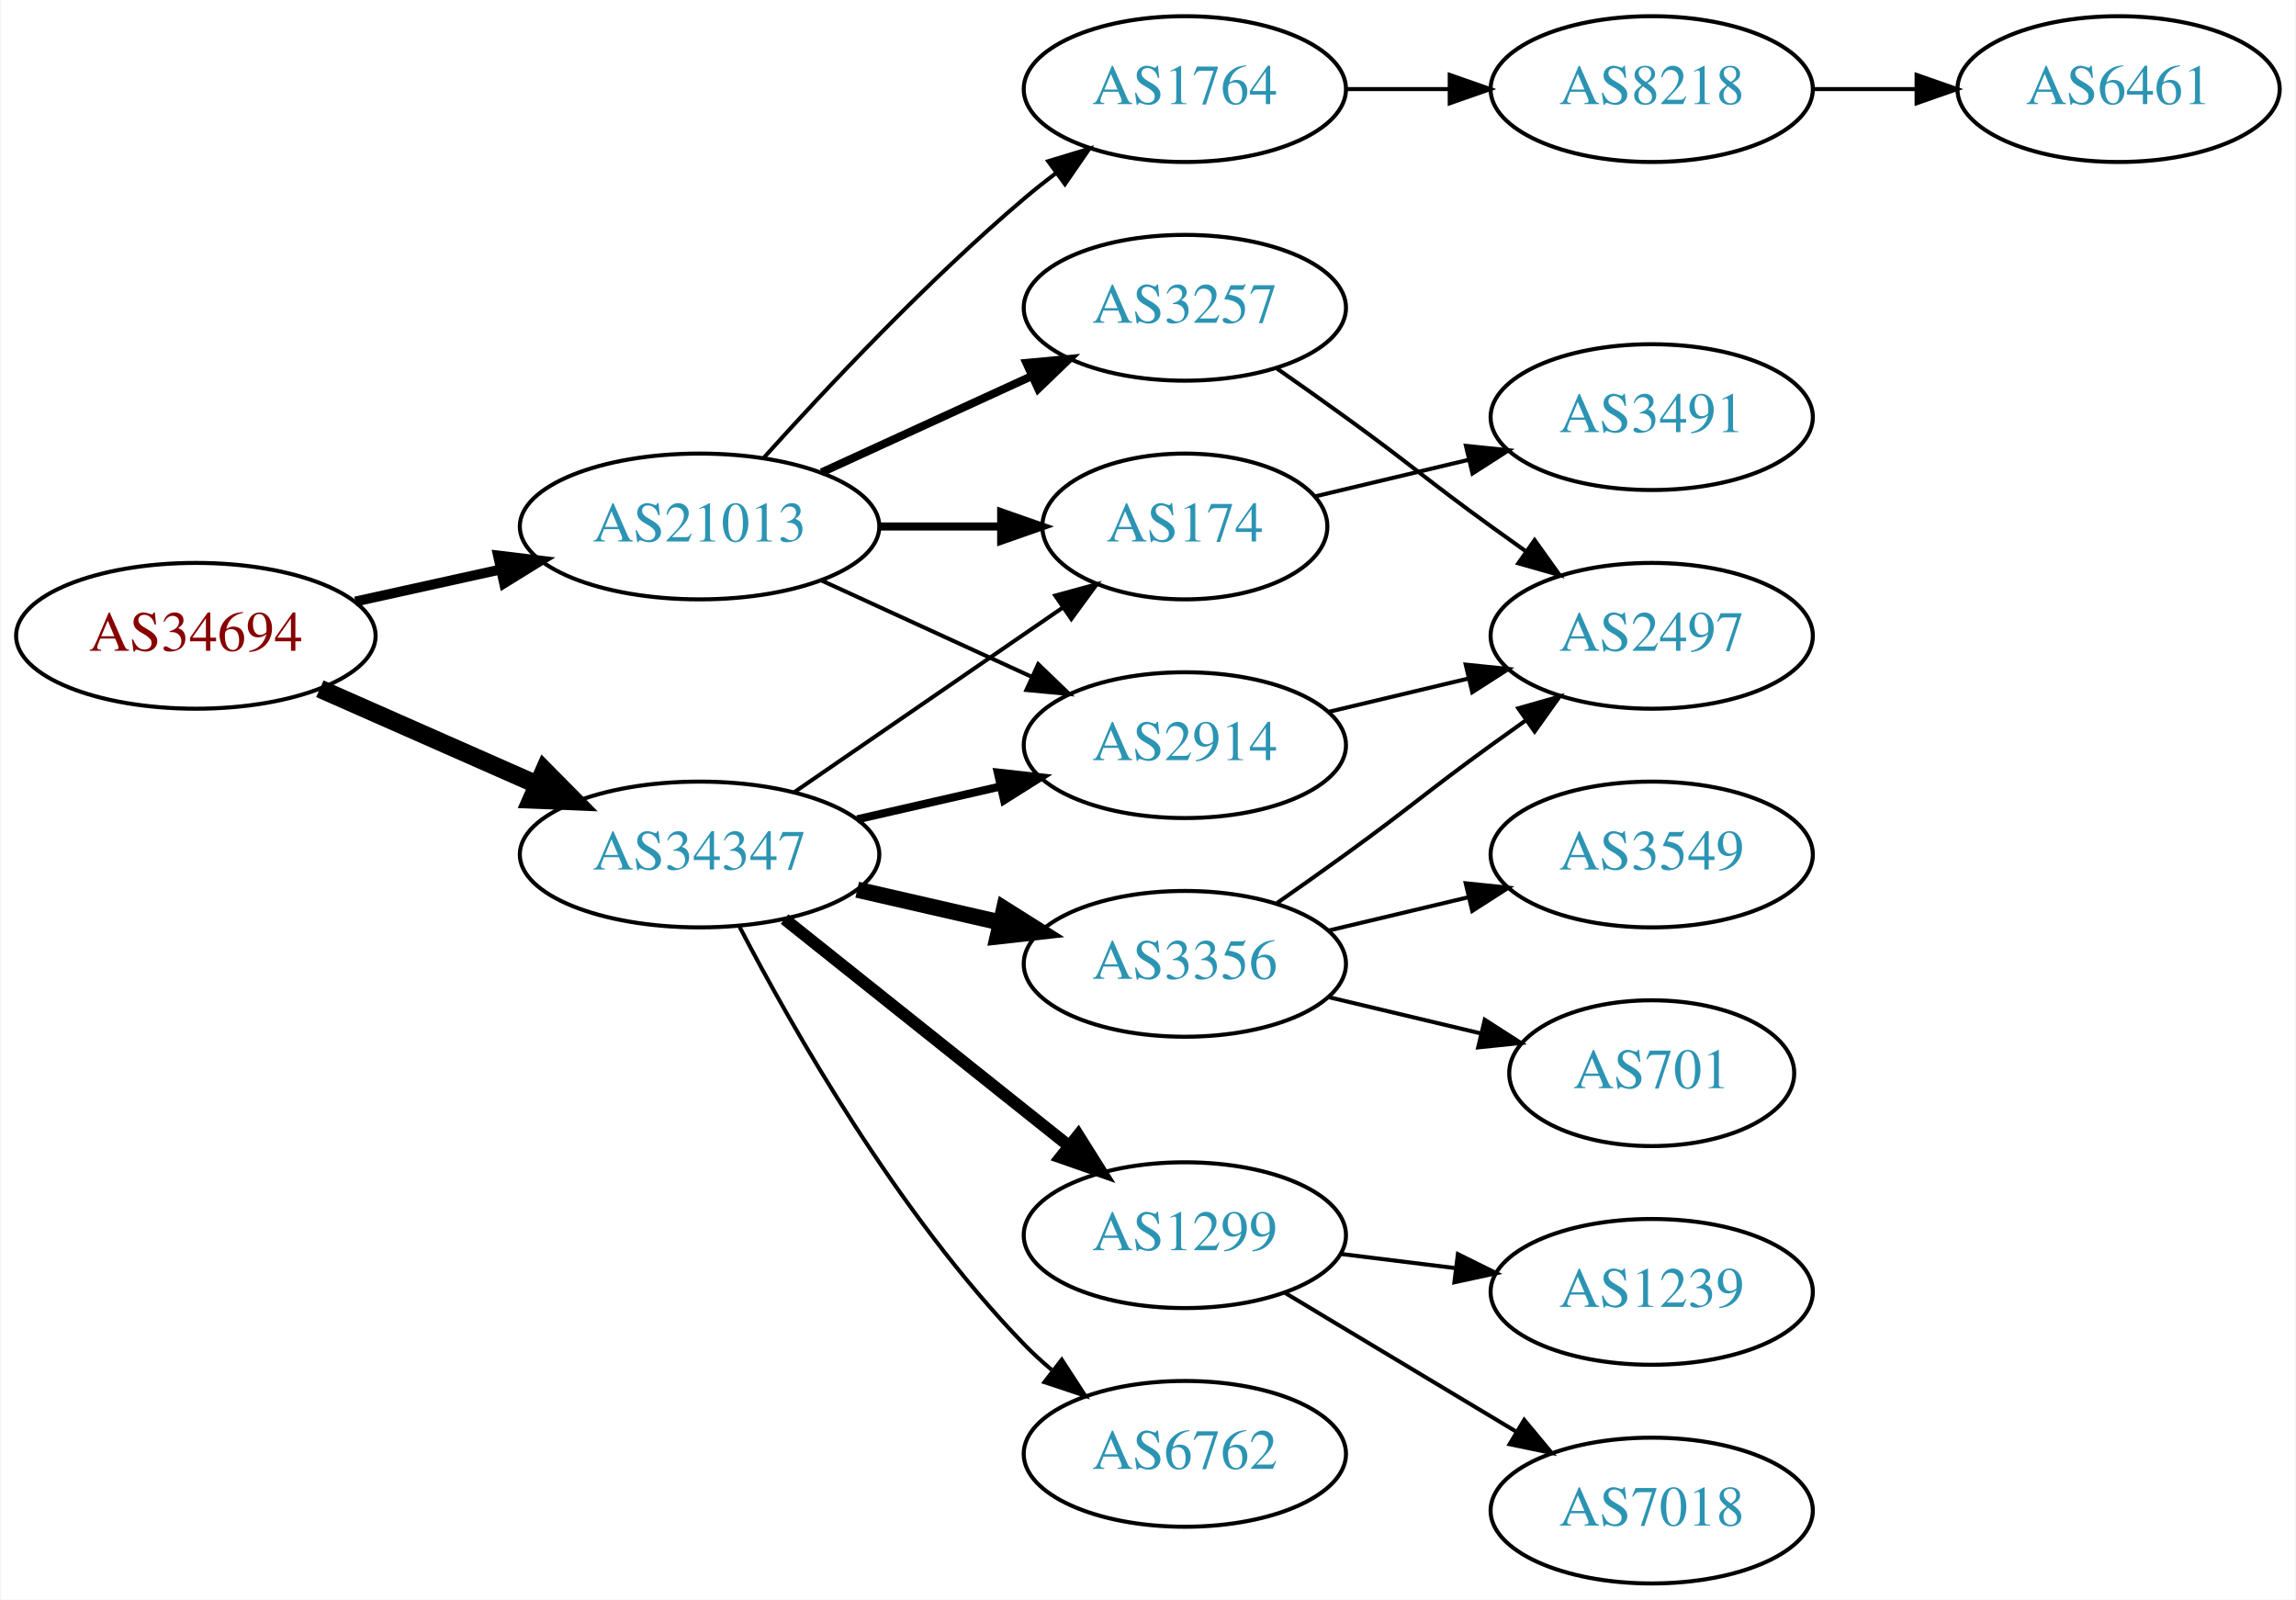
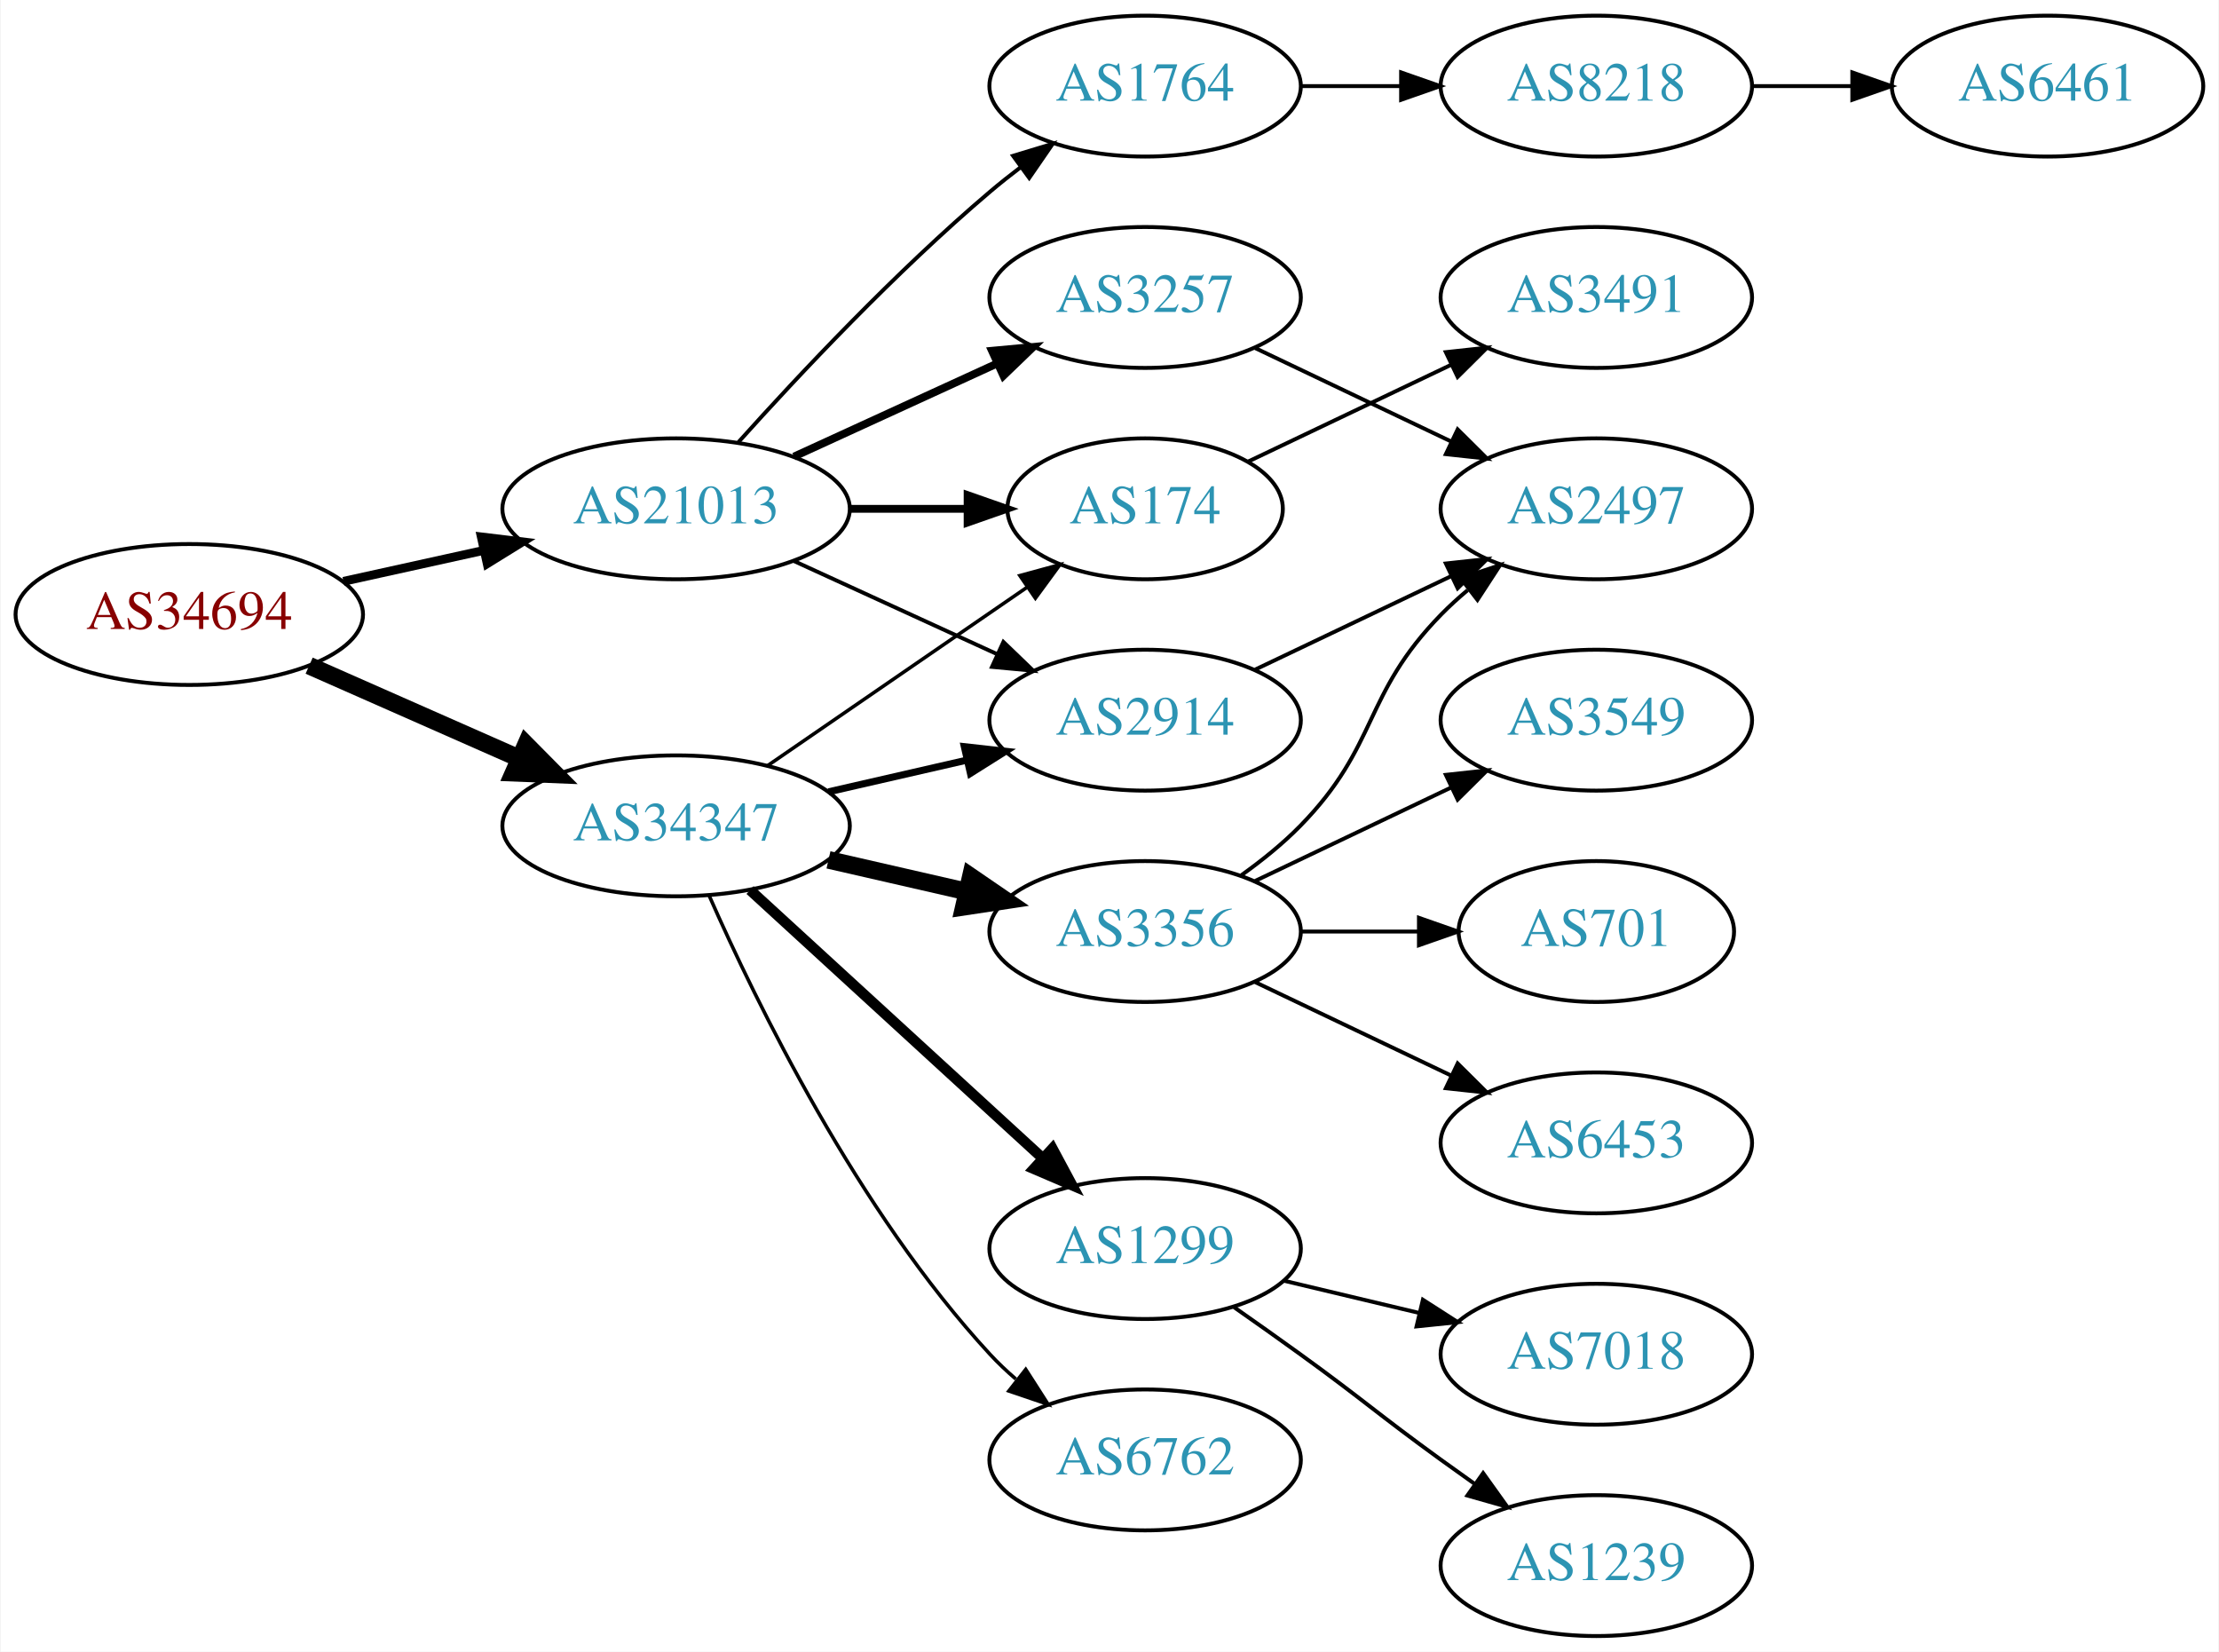
- <svg xmlns="http://www.w3.org/2000/svg" xmlns:xlink="http://www.w3.org/1999/xlink" width="567pt" height="395pt" viewBox="0.00 0.00 566.66 395.00">
-   <g id="graph0" class="graph" transform="scale(1 1) rotate(0) translate(4 391)">
-     <polygon fill="white" stroke="none" points="-4,4 -4,-391 562.663,-391 562.663,4 -4,4" />
+ <svg xmlns="http://www.w3.org/2000/svg" xmlns:xlink="http://www.w3.org/1999/xlink" width="567pt" height="422pt" viewBox="0.00 0.00 566.66 422.00">
+   <g id="graph0" class="graph" transform="scale(1 1) rotate(0) translate(4 418)">
+     <polygon fill="white" stroke="none" points="-4,4 -4,-418 562.663,-418 562.663,4 -4,4" />
    <g id="node1" class="node">
      <g id="a_node1">
        <a xlink:href="/asn/34694" xlink:title="AS34694 ~ Stadtwerke Woergl GmbH [AT]">
-           <ellipse fill="#ffffff" stroke="black" cx="44.196" cy="-234" rx="44.393" ry="18" />
-           <text text-anchor="middle" x="44.196" y="-230.3" font-family="Times,serif" font-size="14.00" fill="#880000">AS34694</text>
+           <ellipse fill="#ffffff" stroke="black" cx="44.196" cy="-261" rx="44.393" ry="18" />
+           <text text-anchor="middle" x="44.196" y="-257.3" font-family="Times,serif" font-size="14.00" fill="#880000">AS34694</text>
        </a>
      </g>
    </g>
    <g id="node2" class="node">
      <g id="a_node2">
        <a xlink:href="/asn/21013" xlink:title="AS21013 ~ Wels, AT [AT]">
-           <ellipse fill="#ffffff" stroke="black" cx="168.588" cy="-261" rx="44.393" ry="18" />
-           <text text-anchor="middle" x="168.588" y="-257.3" font-family="Times,serif" font-size="14.00" fill="#2c94b3">AS21013</text>
+           <ellipse fill="#ffffff" stroke="black" cx="168.588" cy="-288" rx="44.393" ry="18" />
+           <text text-anchor="middle" x="168.588" y="-284.3" font-family="Times,serif" font-size="14.00" fill="#2c94b3">AS21013</text>
        </a>
      </g>
    </g>
    <g id="edge1" class="edge">
-       <path fill="none" stroke="black" stroke-width="2.455" d="M83.586,-242.469C94.978,-244.982 107.6,-247.767 119.525,-250.397" />
-       <polygon fill="black" stroke="black" stroke-width="2.455" points="118.815,-253.825 129.335,-252.561 120.323,-246.989 118.815,-253.825" />
+       <path fill="none" stroke="black" stroke-width="2.25" d="M83.586,-269.469C94.978,-271.982 107.6,-274.767 119.525,-277.397" />
+       <polygon fill="black" stroke="black" stroke-width="2.25" points="118.815,-280.825 129.335,-279.561 120.323,-273.989 118.815,-280.825" />
    </g>
    <g id="node3" class="node">
      <g id="a_node3">
        <a xlink:href="/asn/34347" xlink:title="AS34347 ~ HALLAG Kommunal GmbH [AT]">
-           <ellipse fill="#ffffff" stroke="black" cx="168.588" cy="-180" rx="44.393" ry="18" />
-           <text text-anchor="middle" x="168.588" y="-176.3" font-family="Times,serif" font-size="14.00" fill="#2c94b3">AS34347</text>
+           <ellipse fill="#ffffff" stroke="black" cx="168.588" cy="-207" rx="44.393" ry="18" />
+           <text text-anchor="middle" x="168.588" y="-203.3" font-family="Times,serif" font-size="14.00" fill="#2c94b3">AS34347</text>
        </a>
      </g>
    </g>
    <g id="edge2" class="edge">
-       <path fill="none" stroke="black" stroke-width="4.5" d="M74.824,-220.928C90.941,-213.817 111.081,-204.931 128.473,-197.258" />
-       <polygon fill="black" stroke="black" stroke-width="4.5" points="130.249,-200.778 137.809,-193.139 127.071,-193.573 130.249,-200.778" />
+       <path fill="none" stroke="black" stroke-width="4.5" d="M74.824,-247.928C90.941,-240.817 111.081,-231.931 128.473,-224.258" />
+       <polygon fill="black" stroke="black" stroke-width="4.5" points="130.249,-227.778 137.809,-220.139 127.071,-220.573 130.249,-227.778" />
    </g>
    <g id="node4" class="node">
      <g id="a_node4">
        <a xlink:href="/asn/1764" xlink:title="AS1764 ~ NEXTLAYER-AS [AT]">
-           <ellipse fill="#ffffff" stroke="black" cx="288.431" cy="-369" rx="39.794" ry="18" />
-           <text text-anchor="middle" x="288.431" y="-365.3" font-family="Times,serif" font-size="14.00" fill="#2c94b3">AS1764</text>
+           <ellipse fill="#ffffff" stroke="black" cx="288.431" cy="-396" rx="39.794" ry="18" />
+           <text text-anchor="middle" x="288.431" y="-392.3" font-family="Times,serif" font-size="14.00" fill="#2c94b3">AS1764</text>
        </a>
      </g>
    </g>
    <g id="edge3" class="edge">
-       <path fill="none" stroke="black" d="M184.521,-278.044C199.847,-295.097 224.782,-321.65 248.784,-342 251.281,-344.117 253.942,-346.232 256.653,-348.293" />
-       <polygon fill="black" stroke="black" points="254.69,-351.194 264.83,-354.266 258.819,-345.541 254.69,-351.194" />
+       <path fill="none" stroke="black" d="M184.521,-305.044C199.847,-322.097 224.782,-348.65 248.784,-369 251.281,-371.117 253.942,-373.232 256.653,-375.293" />
+       <polygon fill="black" stroke="black" points="254.69,-378.194 264.83,-381.266 258.819,-372.541 254.69,-378.194" />
    </g>
    <g id="node5" class="node">
      <g id="a_node5">
-         <a xlink:href="/asn/3257" xlink:title="AS3257 ~ GTT [DE]">
-           <ellipse fill="#ffffff" stroke="black" cx="288.431" cy="-315" rx="39.794" ry="18" />
-           <text text-anchor="middle" x="288.431" y="-311.3" font-family="Times,serif" font-size="14.00" fill="#2c94b3">AS3257</text>
+         <a xlink:href="/asn/174" xlink:title="AS174 ~ Cogent Communications [US]">
+           <ellipse fill="#ffffff" stroke="black" cx="288.431" cy="-288" rx="35.194" ry="18" />
+           <text text-anchor="middle" x="288.431" y="-284.3" font-family="Times,serif" font-size="14.00" fill="#2c94b3">AS174</text>
        </a>
      </g>
    </g>
    <g id="edge4" class="edge">
-       <path fill="none" stroke="black" stroke-width="2" d="M198.718,-274.348C214.329,-281.502 233.727,-290.391 250.399,-298.03" />
-       <polygon fill="black" stroke="black" stroke-width="2" points="249.302,-301.378 259.851,-302.362 252.218,-295.014 249.302,-301.378" />
+       <path fill="none" stroke="black" stroke-width="2" d="M212.799,-288C222.647,-288 233.127,-288 243.024,-288" />
+       <polygon fill="black" stroke="black" stroke-width="2" points="243.076,-291.5 253.076,-288 243.076,-284.5 243.076,-291.5" />
    </g>
    <g id="node6" class="node">
      <g id="a_node6">
-         <a xlink:href="/asn/174" xlink:title="AS174 ~ Cogent Communications [US]">
-           <ellipse fill="#ffffff" stroke="black" cx="288.431" cy="-261" rx="35.194" ry="18" />
-           <text text-anchor="middle" x="288.431" y="-257.3" font-family="Times,serif" font-size="14.00" fill="#2c94b3">AS174</text>
+         <a xlink:href="/asn/3257" xlink:title="AS3257 ~ GTT [DE]">
+           <ellipse fill="#ffffff" stroke="black" cx="288.431" cy="-342" rx="39.794" ry="18" />
+           <text text-anchor="middle" x="288.431" y="-338.3" font-family="Times,serif" font-size="14.00" fill="#2c94b3">AS3257</text>
        </a>
      </g>
    </g>
    <g id="edge5" class="edge">
-       <path fill="none" stroke="black" stroke-width="2" d="M212.799,-261C222.647,-261 233.127,-261 243.024,-261" />
-       <polygon fill="black" stroke="black" stroke-width="2" points="243.076,-264.5 253.076,-261 243.076,-257.5 243.076,-264.5" />
+       <path fill="none" stroke="black" stroke-width="2" d="M198.718,-301.348C214.329,-308.502 233.727,-317.391 250.399,-325.03" />
+       <polygon fill="black" stroke="black" stroke-width="2" points="249.302,-328.378 259.851,-329.362 252.218,-322.014 249.302,-328.378" />
    </g>
    <g id="node7" class="node">
      <g id="a_node7">
        <a xlink:href="/asn/2914" xlink:title="AS2914 ~ NTT America, Inc. [US]">
-           <ellipse fill="#ffffff" stroke="black" cx="288.431" cy="-207" rx="39.794" ry="18" />
-           <text text-anchor="middle" x="288.431" y="-203.3" font-family="Times,serif" font-size="14.00" fill="#2c94b3">AS2914</text>
+           <ellipse fill="#ffffff" stroke="black" cx="288.431" cy="-234" rx="39.794" ry="18" />
+           <text text-anchor="middle" x="288.431" y="-230.3" font-family="Times,serif" font-size="14.00" fill="#2c94b3">AS2914</text>
        </a>
      </g>
    </g>
    <g id="edge6" class="edge">
-       <path fill="none" stroke="black" d="M198.718,-247.652C214.329,-240.498 233.727,-231.609 250.399,-223.97" />
-       <polygon fill="black" stroke="black" points="252.218,-226.986 259.851,-219.638 249.302,-220.622 252.218,-226.986" />
-     </g>
-     <g id="edge12" class="edge">
-       <path fill="none" stroke="black" d="M192.031,-195.426C210.846,-208.359 237.843,-226.915 258.319,-240.99" />
-       <polygon fill="black" stroke="black" points="256.429,-243.937 266.652,-246.718 260.394,-238.169 256.429,-243.937" />
+       <path fill="none" stroke="black" d="M198.718,-274.652C214.329,-267.498 233.727,-258.609 250.399,-250.97" />
+       <polygon fill="black" stroke="black" points="252.218,-253.986 259.851,-246.638 249.302,-247.622 252.218,-253.986" />
+     </g>
+     <g id="edge15" class="edge">
+       <path fill="none" stroke="black" stroke-width="0.9" d="M192.031,-222.426C210.846,-235.359 237.843,-253.915 258.319,-267.99" />
+       <polygon fill="black" stroke="black" stroke-width="0.9" points="256.429,-270.937 266.652,-273.718 260.394,-265.169 256.429,-270.937" />
    </g>
    <g id="edge14" class="edge">
-       <path fill="none" stroke="black" stroke-width="2" d="M207.523,-188.692C218.764,-191.267 231.176,-194.111 242.799,-196.774" />
-       <polygon fill="black" stroke="black" stroke-width="2" points="242.232,-200.235 252.761,-199.057 243.795,-193.412 242.232,-200.235" />
+       <path fill="none" stroke="black" stroke-width="1.8" d="M207.523,-215.692C218.764,-218.267 231.176,-221.111 242.799,-223.774" />
+       <polygon fill="black" stroke="black" stroke-width="1.8" points="242.232,-227.235 252.761,-226.057 243.795,-220.412 242.232,-227.235" />
    </g>
    <g id="node12" class="node">
      <g id="a_node12">
        <a xlink:href="/asn/1299" xlink:title="AS1299 ~ Telia Carrier [EU]">
-           <ellipse fill="#ffffff" stroke="black" cx="288.431" cy="-86" rx="39.794" ry="18" />
-           <text text-anchor="middle" x="288.431" y="-82.3" font-family="Times,serif" font-size="14.00" fill="#2c94b3">AS1299</text>
+           <ellipse fill="#ffffff" stroke="black" cx="288.431" cy="-99" rx="39.794" ry="18" />
+           <text text-anchor="middle" x="288.431" y="-95.3" font-family="Times,serif" font-size="14.00" fill="#2c94b3">AS1299</text>
        </a>
      </g>
    </g>
    <g id="edge11" class="edge">
-       <path fill="none" stroke="black" stroke-width="3" d="M189.579,-164.054C208.91,-148.634 238.361,-125.141 259.904,-107.957" />
-       <polygon fill="black" stroke="black" stroke-width="3" points="262.101,-110.682 267.736,-101.71 257.736,-105.21 262.101,-110.682" />
+       <path fill="none" stroke="black" stroke-width="2.7" d="M187.486,-190.597C207.414,-172.333 239.772,-142.678 262.249,-122.079" />
+       <polygon fill="black" stroke="black" stroke-width="2.7" points="264.743,-124.54 269.751,-115.203 260.014,-119.38 264.743,-124.54" />
    </g>
    <g id="node13" class="node">
      <g id="a_node13">
-         <a xlink:href="/asn/3356" xlink:title="AS3356 ~ Level 3 Parent, LLC [US]">
-           <ellipse fill="#ffffff" stroke="black" cx="288.431" cy="-153" rx="39.794" ry="18" />
-           <text text-anchor="middle" x="288.431" y="-149.3" font-family="Times,serif" font-size="14.00" fill="#2c94b3">AS3356</text>
-         </a>
-       </g>
-     </g>
-     <g id="edge13" class="edge">
-       <path fill="none" stroke="black" stroke-width="4" d="M207.523,-171.308C218.764,-168.733 231.176,-165.889 242.799,-163.226" />
-       <polygon fill="black" stroke="black" stroke-width="4" points="243.795,-166.588 252.761,-160.943 242.232,-159.765 243.795,-166.588" />
+         <a xlink:href="/asn/6762" xlink:title="AS6762 ~ TELECOM ITALIA SPARKLE S.p.A. [IT]">
+           <ellipse fill="#ffffff" stroke="black" cx="288.431" cy="-45" rx="39.794" ry="18" />
+           <text text-anchor="middle" x="288.431" y="-41.3" font-family="Times,serif" font-size="14.00" fill="#2c94b3">AS6762</text>
+         </a>
+       </g>
+     </g>
+     <g id="edge12" class="edge">
+       <path fill="none" stroke="black" stroke-width="0.9" d="M177.004,-189.239C189.072,-161.817 215.044,-108.527 248.784,-72 250.815,-69.802 253.054,-67.681 255.4,-65.66" />
+       <polygon fill="black" stroke="black" stroke-width="0.9" points="257.927,-68.126 263.644,-59.206 253.612,-62.614 257.927,-68.126" />
    </g>
    <g id="node14" class="node">
      <g id="a_node14">
-         <a xlink:href="/asn/6762" xlink:title="AS6762 ~ TELECOM ITALIA SPARKLE S.p.A. [IT]">
-           <ellipse fill="#ffffff" stroke="black" cx="288.431" cy="-32" rx="39.794" ry="18" />
-           <text text-anchor="middle" x="288.431" y="-28.3" font-family="Times,serif" font-size="14.00" fill="#2c94b3">AS6762</text>
-         </a>
-       </g>
-     </g>
-     <g id="edge15" class="edge">
-       <path fill="none" stroke="black" d="M178.498,-162.079C191.533,-137.044 217.666,-91.075 248.784,-59 250.868,-56.852 253.145,-54.767 255.517,-52.771" />
-       <polygon fill="black" stroke="black" points="258.037,-55.247 263.809,-46.362 253.756,-49.708 258.037,-55.247" />
+         <a xlink:href="/asn/3356" xlink:title="AS3356 ~ Level 3 Parent, LLC [US]">
+           <ellipse fill="#ffffff" stroke="black" cx="288.431" cy="-180" rx="39.794" ry="18" />
+           <text text-anchor="middle" x="288.431" y="-176.3" font-family="Times,serif" font-size="14.00" fill="#2c94b3">AS3356</text>
+         </a>
+       </g>
+     </g>
+     <g id="edge13" class="edge">
+       <path fill="none" stroke="black" stroke-width="4.5" d="M207.523,-198.308C218.764,-195.733 231.176,-192.889 242.799,-190.226" />
+       <polygon fill="black" stroke="black" stroke-width="4.5" points="243.893,-194.015 252.761,-187.943 242.134,-186.339 243.893,-194.015" />
    </g>
    <g id="node8" class="node">
      <g id="a_node8">
        <a xlink:href="/asn/8218" xlink:title="AS8218 ~ legacy Neotelecoms [FR]">
-           <ellipse fill="#ffffff" stroke="black" cx="403.724" cy="-369" rx="39.794" ry="18" />
-           <text text-anchor="middle" x="403.724" y="-365.3" font-family="Times,serif" font-size="14.00" fill="#2c94b3">AS8218</text>
+           <ellipse fill="#ffffff" stroke="black" cx="403.724" cy="-396" rx="39.794" ry="18" />
+           <text text-anchor="middle" x="403.724" y="-392.3" font-family="Times,serif" font-size="14.00" fill="#2c94b3">AS8218</text>
        </a>
      </g>
    </g>
    <g id="edge7" class="edge">
-       <path fill="none" stroke="black" d="M328.103,-369C336.306,-369 345.07,-369 353.602,-369" />
-       <polygon fill="black" stroke="black" points="353.841,-372.5 363.841,-369 353.841,-365.5 353.841,-372.5" />
+       <path fill="none" stroke="black" d="M328.103,-396C336.306,-396 345.07,-396 353.602,-396" />
+       <polygon fill="black" stroke="black" points="353.841,-399.5 363.841,-396 353.841,-392.5 353.841,-399.5" />
+     </g>
+     <g id="node11" class="node">
+       <g id="a_node11">
+         <a xlink:href="/asn/3491" xlink:title="AS3491 ~ PCCW Global, Inc. [US]">
+           <ellipse fill="#ffffff" stroke="black" cx="403.724" cy="-342" rx="39.794" ry="18" />
+           <text text-anchor="middle" x="403.724" y="-338.3" font-family="Times,serif" font-size="14.00" fill="#2c94b3">AS3491</text>
+         </a>
+       </g>
+     </g>
+     <g id="edge10" class="edge">
+       <path fill="none" stroke="black" d="M314.856,-300.119C330.159,-307.413 349.882,-316.814 366.764,-324.86" />
+       <polygon fill="black" stroke="black" points="365.271,-328.026 375.804,-329.169 368.283,-321.707 365.271,-328.026" />
    </g>
    <g id="node10" class="node">
      <g id="a_node10">
        <a xlink:href="/asn/2497" xlink:title="AS2497 ~ Internet Initiative Japan Inc. [JP]">
-           <ellipse fill="#ffffff" stroke="black" cx="403.724" cy="-234" rx="39.794" ry="18" />
-           <text text-anchor="middle" x="403.724" y="-230.3" font-family="Times,serif" font-size="14.00" fill="#2c94b3">AS2497</text>
+           <ellipse fill="#ffffff" stroke="black" cx="403.724" cy="-288" rx="39.794" ry="18" />
+           <text text-anchor="middle" x="403.724" y="-284.3" font-family="Times,serif" font-size="14.00" fill="#2c94b3">AS2497</text>
        </a>
      </g>
    </g>
    <g id="edge9" class="edge">
-       <path fill="none" stroke="black" d="M311.188,-299.991C316.722,-296.121 322.641,-291.936 328.077,-288 344.277,-276.271 347.877,-272.729 364.077,-261 366.88,-258.971 369.812,-256.875 372.752,-254.79" />
-       <polygon fill="black" stroke="black" points="374.803,-257.627 380.967,-249.009 370.775,-251.903 374.803,-257.627" />
-     </g>
-     <g id="node11" class="node">
-       <g id="a_node11">
-         <a xlink:href="/asn/3491" xlink:title="AS3491 ~ PCCW Global, Inc. [US]">
-           <ellipse fill="#ffffff" stroke="black" cx="403.724" cy="-288" rx="39.794" ry="18" />
-           <text text-anchor="middle" x="403.724" y="-284.3" font-family="Times,serif" font-size="14.00" fill="#2c94b3">AS3491</text>
-         </a>
-       </g>
-     </g>
-     <g id="edge10" class="edge">
-       <path fill="none" stroke="black" d="M320.688,-268.449C332.368,-271.233 345.864,-274.449 358.493,-277.459" />
-       <polygon fill="black" stroke="black" points="357.846,-280.903 368.385,-279.816 359.469,-274.093 357.846,-280.903" />
-     </g>
-     <g id="edge21" class="edge">
-       <path fill="none" stroke="black" d="M324.038,-215.248C334.909,-217.838 347.064,-220.735 358.506,-223.462" />
-       <polygon fill="black" stroke="black" points="357.789,-226.889 368.328,-225.803 359.412,-220.08 357.789,-226.889" />
+       <path fill="none" stroke="black" d="M316.567,-329.066C331.561,-321.919 350.382,-312.948 366.605,-305.215" />
+       <polygon fill="black" stroke="black" points="368.288,-308.291 375.809,-300.829 365.276,-301.972 368.288,-308.291" />
+     </g>
+     <g id="edge18" class="edge">
+       <path fill="none" stroke="black" d="M316.567,-246.934C331.561,-254.081 350.382,-263.052 366.605,-270.785" />
+       <polygon fill="black" stroke="black" points="365.276,-274.028 375.809,-275.171 368.288,-267.709 365.276,-274.028" />
    </g>
    <g id="node9" class="node">
      <g id="a_node9">
        <a xlink:href="/asn/6461" xlink:title="AS6461 ~ Zayo Bandwidth [US]">
-           <ellipse fill="#ffffff" stroke="black" cx="519.017" cy="-369" rx="39.794" ry="18" />
-           <text text-anchor="middle" x="519.017" y="-365.3" font-family="Times,serif" font-size="14.00" fill="#2c94b3">AS6461</text>
+           <ellipse fill="#ffffff" stroke="black" cx="519.017" cy="-396" rx="39.794" ry="18" />
+           <text text-anchor="middle" x="519.017" y="-392.3" font-family="Times,serif" font-size="14.00" fill="#2c94b3">AS6461</text>
        </a>
      </g>
    </g>
    <g id="edge8" class="edge">
-       <path fill="none" stroke="black" d="M443.396,-369C451.599,-369 460.363,-369 468.895,-369" />
-       <polygon fill="black" stroke="black" points="469.134,-372.5 479.134,-369 469.134,-365.5 469.134,-372.5" />
+       <path fill="none" stroke="black" d="M443.396,-396C451.599,-396 460.363,-396 468.895,-396" />
+       <polygon fill="black" stroke="black" points="469.134,-399.5 479.134,-396 469.134,-392.5 469.134,-399.5" />
+     </g>
+     <g id="node15" class="node">
+       <g id="a_node15">
+         <a xlink:href="/asn/1239" xlink:title="AS1239 ~ Sprint [US]">
+           <ellipse fill="#ffffff" stroke="black" cx="403.724" cy="-18" rx="39.794" ry="18" />
+           <text text-anchor="middle" x="403.724" y="-14.3" font-family="Times,serif" font-size="14.00" fill="#2c94b3">AS1239</text>
+         </a>
+       </g>
+     </g>
+     <g id="edge16" class="edge">
+       <path fill="none" stroke="black" d="M311.188,-83.991C316.722,-80.121 322.641,-75.936 328.077,-72 344.277,-60.271 347.877,-56.729 364.077,-45 366.88,-42.971 369.812,-40.875 372.752,-38.791" />
+       <polygon fill="black" stroke="black" points="374.803,-41.627 380.967,-33.009 370.775,-35.903 374.803,-41.627" />
+     </g>
+     <g id="node16" class="node">
+       <g id="a_node16">
+         <a xlink:href="/asn/7018" xlink:title="AS7018 ~ AT&amp;T Services, Inc. [US]">
+           <ellipse fill="#ffffff" stroke="black" cx="403.724" cy="-72" rx="39.794" ry="18" />
+           <text text-anchor="middle" x="403.724" y="-68.3" font-family="Times,serif" font-size="14.00" fill="#2c94b3">AS7018</text>
+         </a>
+       </g>
+     </g>
+     <g id="edge17" class="edge">
+       <path fill="none" stroke="black" d="M324.038,-90.752C334.909,-88.162 347.064,-85.265 358.506,-82.538" />
+       <polygon fill="black" stroke="black" points="359.412,-85.92 368.328,-80.197 357.789,-79.111 359.412,-85.92" />
+     </g>
+     <g id="edge21" class="edge">
+       <path fill="none" stroke="black" d="M313.025,-194.389C318.281,-198.148 323.613,-202.437 328.077,-207 348.25,-227.617 343.905,-240.383 364.077,-261 366.17,-263.139 368.453,-265.218 370.83,-267.21" />
+       <polygon fill="black" stroke="black" points="369.074,-270.275 379.13,-273.611 373.349,-264.732 369.074,-270.275" />
    </g>
    <g id="node17" class="node">
      <g id="a_node17">
-         <a xlink:href="/asn/7018" xlink:title="AS7018 ~ AT&amp;T Services, Inc. [US]">
-           <ellipse fill="#ffffff" stroke="black" cx="403.724" cy="-18" rx="39.794" ry="18" />
-           <text text-anchor="middle" x="403.724" y="-14.3" font-family="Times,serif" font-size="14.00" fill="#2c94b3">AS7018</text>
+         <a xlink:href="/asn/701" xlink:title="AS701 ~ UUNET [US]">
+           <ellipse fill="#ffffff" stroke="black" cx="403.724" cy="-180" rx="35.194" ry="18" />
+           <text text-anchor="middle" x="403.724" y="-176.3" font-family="Times,serif" font-size="14.00" fill="#2c94b3">AS701</text>
        </a>
      </g>
    </g>
    <g id="edge19" class="edge">
-       <path fill="none" stroke="black" d="M313.181,-71.745C329.797,-61.771 352.193,-48.329 370.43,-37.383" />
-       <polygon fill="black" stroke="black" points="372.232,-40.384 379.005,-32.236 368.63,-34.382 372.232,-40.384" />
+       <path fill="none" stroke="black" d="M328.103,-180C337.808,-180 348.299,-180 358.262,-180" />
+       <polygon fill="black" stroke="black" points="358.398,-183.5 368.398,-180 358.398,-176.5 358.398,-183.5" />
    </g>
    <g id="node18" class="node">
      <g id="a_node18">
-         <a xlink:href="/asn/1239" xlink:title="AS1239 ~ Sprint [US]">
-           <ellipse fill="#ffffff" stroke="black" cx="403.724" cy="-72" rx="39.794" ry="18" />
-           <text text-anchor="middle" x="403.724" y="-68.3" font-family="Times,serif" font-size="14.00" fill="#2c94b3">AS1239</text>
+         <a xlink:href="/asn/6453" xlink:title="AS6453 ~ TATA COMMUNICATIONS (AMERICA) INC [US]">
+           <ellipse fill="#ffffff" stroke="black" cx="403.724" cy="-126" rx="39.794" ry="18" />
+           <text text-anchor="middle" x="403.724" y="-122.3" font-family="Times,serif" font-size="14.00" fill="#2c94b3">AS6453</text>
        </a>
      </g>
    </g>
    <g id="edge20" class="edge">
-       <path fill="none" stroke="black" d="M326.841,-81.377C335.929,-80.254 345.766,-79.038 355.251,-77.866" />
-       <polygon fill="black" stroke="black" points="355.857,-81.318 365.353,-76.618 354.999,-74.371 355.857,-81.318" />
-     </g>
-     <g id="edge18" class="edge">
-       <path fill="none" stroke="black" d="M311.188,-168.009C316.722,-171.879 322.641,-176.064 328.077,-180 344.277,-191.729 347.877,-195.271 364.077,-207 366.88,-209.029 369.812,-211.125 372.752,-213.21" />
-       <polygon fill="black" stroke="black" points="370.775,-216.097 380.967,-218.991 374.803,-210.373 370.775,-216.097" />
-     </g>
-     <g id="node15" class="node">
-       <g id="a_node15">
-         <a xlink:href="/asn/701" xlink:title="AS701 ~ UUNET [US]">
-           <ellipse fill="#ffffff" stroke="black" cx="403.724" cy="-126" rx="35.194" ry="18" />
-           <text text-anchor="middle" x="403.724" y="-122.3" font-family="Times,serif" font-size="14.00" fill="#2c94b3">AS701</text>
-         </a>
-       </g>
-     </g>
-     <g id="edge16" class="edge">
-       <path fill="none" stroke="black" d="M324.038,-144.752C335.833,-141.942 349.137,-138.771 361.405,-135.847" />
-       <polygon fill="black" stroke="black" points="362.494,-139.186 371.41,-133.463 360.871,-132.376 362.494,-139.186" />
-     </g>
-     <g id="node16" class="node">
-       <g id="a_node16">
+       <path fill="none" stroke="black" d="M316.567,-167.066C331.561,-159.919 350.382,-150.948 366.605,-143.215" />
+       <polygon fill="black" stroke="black" points="368.288,-146.291 375.809,-138.829 365.276,-139.972 368.288,-146.291" />
+     </g>
+     <g id="node19" class="node">
+       <g id="a_node19">
        <a xlink:href="/asn/3549" xlink:title="AS3549 ~ Level 3 Parent, LLC [US]">
-           <ellipse fill="#ffffff" stroke="black" cx="403.724" cy="-180" rx="39.794" ry="18" />
-           <text text-anchor="middle" x="403.724" y="-176.3" font-family="Times,serif" font-size="14.00" fill="#2c94b3">AS3549</text>
-         </a>
-       </g>
-     </g>
-     <g id="edge17" class="edge">
-       <path fill="none" stroke="black" d="M324.038,-161.248C334.909,-163.838 347.064,-166.735 358.506,-169.462" />
-       <polygon fill="black" stroke="black" points="357.789,-172.889 368.328,-171.803 359.412,-166.08 357.789,-172.889" />
+           <ellipse fill="#ffffff" stroke="black" cx="403.724" cy="-234" rx="39.794" ry="18" />
+           <text text-anchor="middle" x="403.724" y="-230.3" font-family="Times,serif" font-size="14.00" fill="#2c94b3">AS3549</text>
+         </a>
+       </g>
+     </g>
+     <g id="edge22" class="edge">
+       <path fill="none" stroke="black" d="M316.567,-192.934C331.561,-200.081 350.382,-209.052 366.605,-216.785" />
+       <polygon fill="black" stroke="black" points="365.276,-220.028 375.809,-221.171 368.288,-213.709 365.276,-220.028" />
    </g>
  </g>
</svg>
